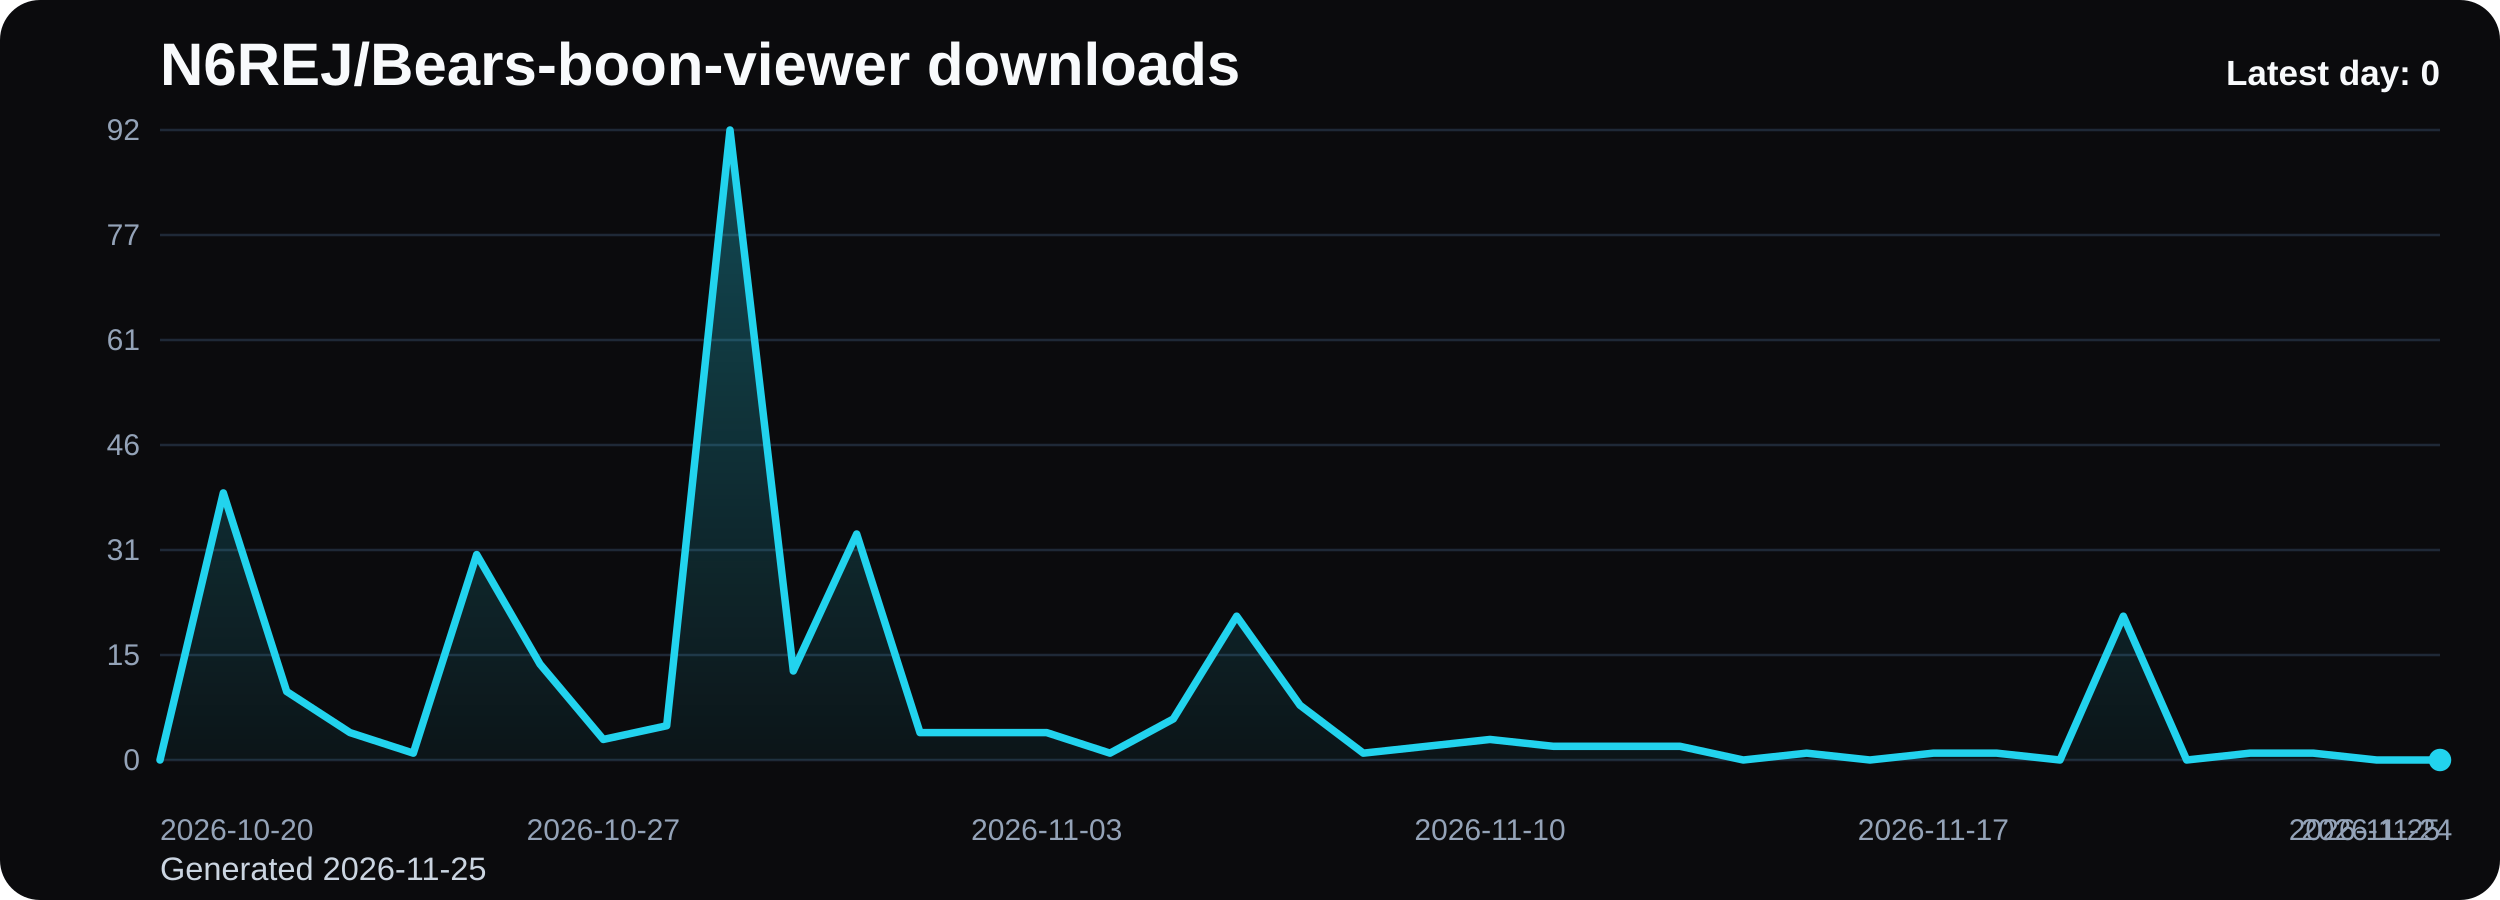
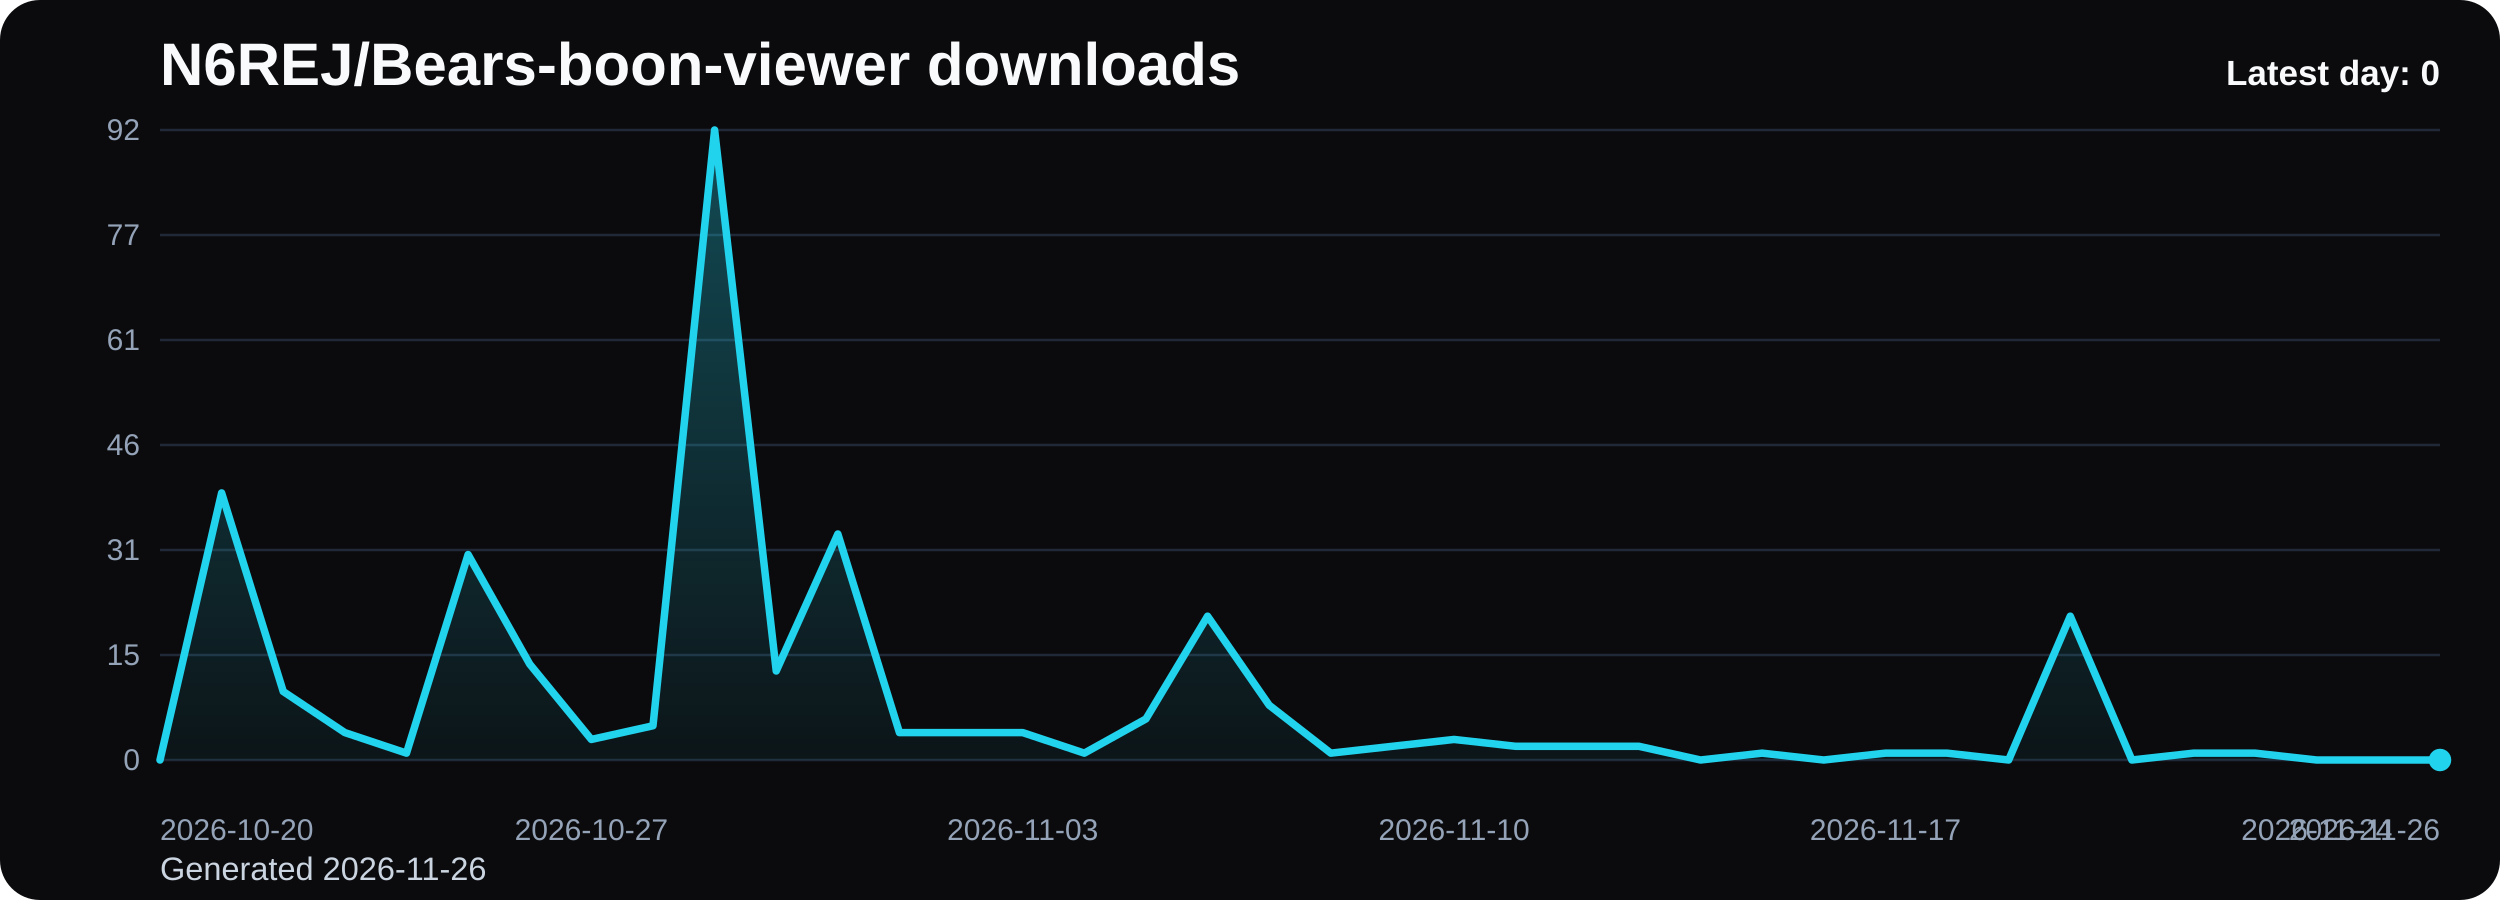
<svg xmlns="http://www.w3.org/2000/svg" viewBox="0 0 1000 360" role="img" aria-label="N6REJ/Bears-boon-viewer downloads chart">
  <defs>
    <linearGradient id="fill-daily-black" x1="0" y1="0" x2="0" y2="1">
      <stop offset="0%" stop-color="#22d3ee" stop-opacity="0.32" />
      <stop offset="100%" stop-color="#22d3ee" stop-opacity="0.05" />
    </linearGradient>
    <style>
      .bg { fill: #0b0b0d; }
      .title { font: 700 24px Arial, sans-serif; fill: #f8fafc; }
      .sub { font: 400 13px Arial, sans-serif; fill: #cbd5e1; }
      .grid { stroke: #1f2937; stroke-width: 1; }
      .axis { font: 400 12px Arial, sans-serif; fill: #94a3b8; }
      .line { fill: none; stroke: #22d3ee; stroke-width: 3; stroke-linecap: round; stroke-linejoin: round; }
      .dot { fill: #22d3ee; }
      .value { font: 600 11px Arial, sans-serif; fill: #cbd5e1; }
      .latest { font: 700 14px Arial, sans-serif; fill: #f8fafc; }
    </style>
  </defs>
  <rect class="bg" x="0" y="0" width="1000" height="360" rx="16" />
  <text class="title" x="64" y="34">N6REJ/Bears-boon-viewer downloads</text>
-   <text class="sub" x="64" y="352">Generated 2026-11-25</text>
+   <text class="sub" x="64" y="352">Generated 2026-11-26</text>
  <line x1="64" y1="52.00" x2="976" y2="52.00" class="grid" />
  <text x="56" y="56.00" text-anchor="end" class="axis">92</text>
  <line x1="64" y1="94.00" x2="976" y2="94.00" class="grid" />
  <text x="56" y="98.00" text-anchor="end" class="axis">77</text>
  <line x1="64" y1="136.00" x2="976" y2="136.00" class="grid" />
  <text x="56" y="140.00" text-anchor="end" class="axis">61</text>
  <line x1="64" y1="178.00" x2="976" y2="178.00" class="grid" />
  <text x="56" y="182.00" text-anchor="end" class="axis">46</text>
  <line x1="64" y1="220.00" x2="976" y2="220.00" class="grid" />
  <text x="56" y="224.00" text-anchor="end" class="axis">31</text>
  <line x1="64" y1="262.00" x2="976" y2="262.00" class="grid" />
  <text x="56" y="266.00" text-anchor="end" class="axis">15</text>
  <line x1="64" y1="304.00" x2="976" y2="304.00" class="grid" />
  <text x="56" y="308.00" text-anchor="end" class="axis">0</text>
-   <path d="M 64.00 304 L 64.00 304.00 L 89.33 197.17 L 114.67 276.61 L 140.00 293.04 L 165.33 301.26 L 190.67 221.83 L 216.00 265.65 L 241.33 295.78 L 266.67 290.30 L 292.00 52.00 L 317.33 268.39 L 342.67 213.61 L 368.00 293.04 L 393.33 293.04 L 418.67 293.04 L 444.00 301.26 L 469.33 287.57 L 494.67 246.48 L 520.00 282.09 L 545.33 301.26 L 570.67 298.52 L 596.00 295.78 L 621.33 298.52 L 646.67 298.52 L 672.00 298.52 L 697.33 304.00 L 722.67 301.26 L 748.00 304.00 L 773.33 301.26 L 798.67 301.26 L 824.00 304.00 L 849.33 246.48 L 874.67 304.00 L 900.00 301.26 L 925.33 301.26 L 950.67 304.00 L 976.00 304.00 L 976.00 304 Z" fill="url(#fill-daily-black)" />
-   <polyline class="line" points="64.00,304.00 89.33,197.17 114.67,276.61 140.00,293.04 165.33,301.26 190.67,221.83 216.00,265.65 241.33,295.78 266.67,290.30 292.00,52.00 317.33,268.39 342.67,213.61 368.00,293.04 393.33,293.04 418.67,293.04 444.00,301.26 469.33,287.57 494.67,246.48 520.00,282.09 545.33,301.26 570.67,298.52 596.00,295.78 621.33,298.52 646.67,298.52 672.00,298.52 697.33,304.00 722.67,301.26 748.00,304.00 773.33,301.26 798.67,301.26 824.00,304.00 849.33,246.48 874.67,304.00 900.00,301.26 925.33,301.26 950.67,304.00 976.00,304.00" />
+   <path d="M 64.00 304 L 64.00 304.00 L 88.65 197.17 L 113.30 276.61 L 137.95 293.04 L 162.59 301.26 L 187.24 221.83 L 211.89 265.65 L 236.54 295.78 L 261.19 290.30 L 285.84 52.00 L 310.49 268.39 L 335.14 213.61 L 359.78 293.04 L 384.43 293.04 L 409.08 293.04 L 433.73 301.26 L 458.38 287.57 L 483.03 246.48 L 507.68 282.09 L 532.32 301.26 L 556.97 298.52 L 581.62 295.78 L 606.27 298.52 L 630.92 298.52 L 655.57 298.52 L 680.22 304.00 L 704.86 301.26 L 729.51 304.00 L 754.16 301.26 L 778.81 301.26 L 803.46 304.00 L 828.11 246.48 L 852.76 304.00 L 877.41 301.26 L 902.05 301.26 L 926.70 304.00 L 951.35 304.00 L 976.00 304.00 L 976.00 304 Z" fill="url(#fill-daily-black)" />
+   <polyline class="line" points="64.00,304.00 88.65,197.17 113.30,276.61 137.95,293.04 162.59,301.26 187.24,221.83 211.89,265.65 236.54,295.78 261.19,290.30 285.84,52.00 310.49,268.39 335.14,213.61 359.78,293.04 384.43,293.04 409.08,293.04 433.73,301.26 458.38,287.57 483.03,246.48 507.68,282.09 532.32,301.26 556.97,298.52 581.62,295.78 606.27,298.52 630.92,298.52 655.57,298.52 680.22,304.00 704.86,301.26 729.51,304.00 754.16,301.26 778.81,301.26 803.46,304.00 828.11,246.48 852.76,304.00 877.41,301.26 902.05,301.26 926.70,304.00 951.35,304.00 976.00,304.00" />
  <circle class="dot" cx="976.00" cy="304.00" r="4.5" />
  <text class="axis" x="64.00" y="336" text-anchor="start">2026-10-20</text>
-   <text class="axis" x="241.33" y="336" text-anchor="middle">2026-10-27</text>
-   <text class="axis" x="418.67" y="336" text-anchor="middle">2026-11-03</text>
-   <text class="axis" x="596.00" y="336" text-anchor="middle">2026-11-10</text>
-   <text class="axis" x="773.33" y="336" text-anchor="middle">2026-11-17</text>
-   <text class="axis" x="950.67" y="336" text-anchor="middle">2026-11-24</text>
-   <text class="axis" x="976.00" y="336" text-anchor="end">2026-11-25</text>
+   <text class="axis" x="236.54" y="336" text-anchor="middle">2026-10-27</text>
+   <text class="axis" x="409.08" y="336" text-anchor="middle">2026-11-03</text>
+   <text class="axis" x="581.62" y="336" text-anchor="middle">2026-11-10</text>
+   <text class="axis" x="754.16" y="336" text-anchor="middle">2026-11-17</text>
+   <text class="axis" x="926.70" y="336" text-anchor="middle">2026-11-24</text>
+   <text class="axis" x="976.00" y="336" text-anchor="end">2026-11-26</text>
  <text class="latest" x="976" y="34" text-anchor="end">Latest day: 0</text>
</svg>
